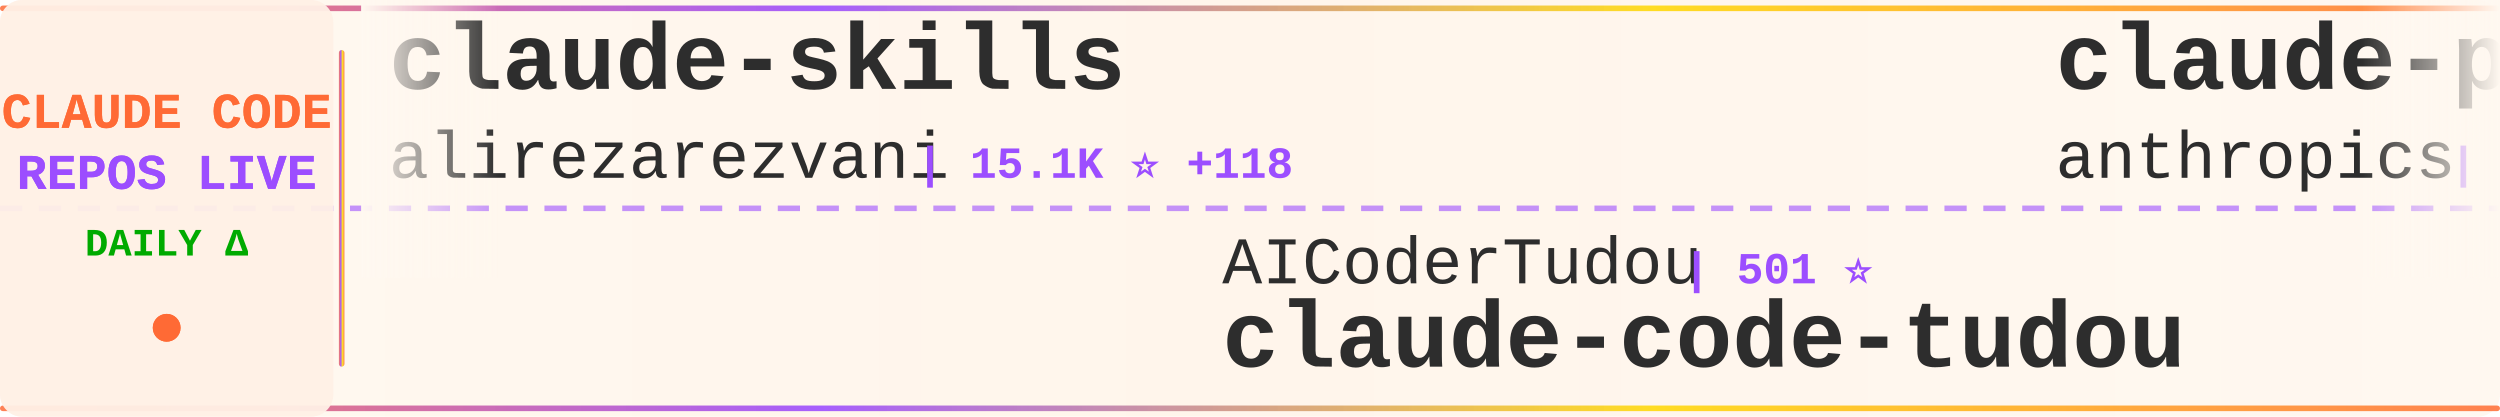
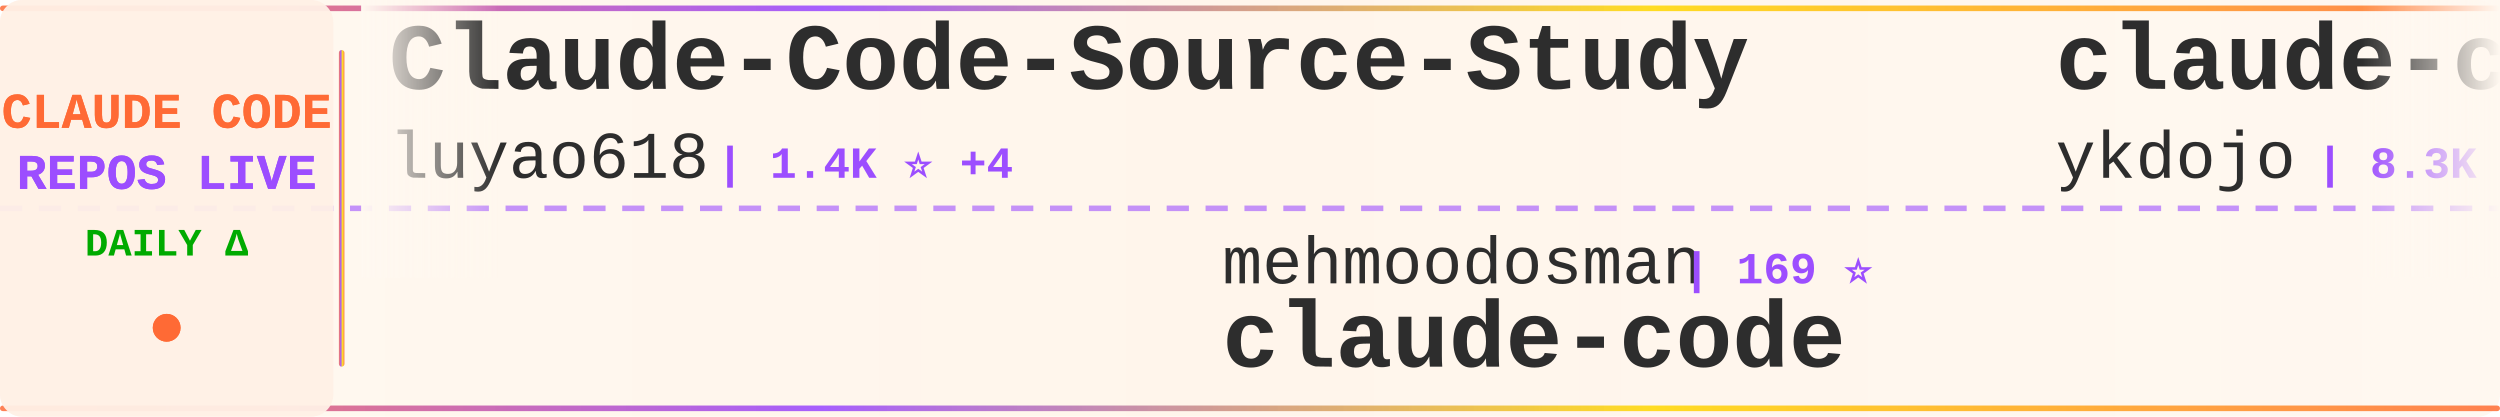
<svg xmlns="http://www.w3.org/2000/svg" width="900" height="150">
  <defs>
    <linearGradient id="tickerBg" x1="0%" y1="0%" x2="100%" y2="0%">
      <stop offset="0%" style="stop-color:#fff8f0;stop-opacity:0.98" />
      <stop offset="50%" style="stop-color:#fff5eb;stop-opacity:1" />
      <stop offset="100%" style="stop-color:#fff8f0;stop-opacity:0.98" />
    </linearGradient>
    <linearGradient id="borderGrad" x1="0%" y1="0%" x2="100%" y2="0%">
      <stop offset="0%" style="stop-color:#FF6B35;stop-opacity:0.85">
        <animate attributeName="stop-opacity" values="0.85;1;0.85" dur="2s" repeatCount="indefinite" />
      </stop>
      <stop offset="33%" style="stop-color:#9C4EFF;stop-opacity:0.9">
        <animate attributeName="stop-opacity" values="0.9;1;0.9" dur="2.2s" repeatCount="indefinite" />
      </stop>
      <stop offset="66%" style="stop-color:#FFD700;stop-opacity:0.85">
        <animate attributeName="stop-opacity" values="0.85;1;0.85" dur="1.8s" repeatCount="indefinite" />
      </stop>
      <stop offset="100%" style="stop-color:#FF6B35;stop-opacity:0.85">
        <animate attributeName="stop-opacity" values="0.85;1;0.85" dur="2s" repeatCount="indefinite" />
      </stop>
    </linearGradient>
    <filter id="textGlow">
      <feGaussianBlur stdDeviation="0.15" result="coloredBlur" />
      <feMerge>
        <feMergeNode in="coloredBlur" />
        <feMergeNode in="SourceGraphic" />
      </feMerge>
    </filter>
    <filter id="metricGlow">
      <feGaussianBlur stdDeviation="0.2" result="coloredBlur" />
      <feMerge>
        <feMergeNode in="coloredBlur" />
        <feMergeNode in="SourceGraphic" />
      </feMerge>
    </filter>
    <linearGradient id="leftFade" x1="0%" y1="0%" x2="100%" y2="0%">
      <stop offset="0%" style="stop-color:#fff8f0;stop-opacity:1" />
      <stop offset="100%" style="stop-color:#fff8f0;stop-opacity:0" />
    </linearGradient>
    <linearGradient id="rightFade" x1="0%" y1="0%" x2="100%" y2="0%">
      <stop offset="0%" style="stop-color:#fff8f0;stop-opacity:0" />
      <stop offset="100%" style="stop-color:#fff8f0;stop-opacity:1" />
    </linearGradient>
  </defs>
  <rect width="900" height="150" fill="url(#tickerBg)" rx="8" />
  <rect x="0" y="2" width="900" height="2" fill="url(#borderGrad)" rx="1" />
  <rect x="0" y="146" width="900" height="2" fill="url(#borderGrad)" rx="1" />
  <line x1="0" y1="75" x2="900" y2="75" stroke="#9C4EFF" stroke-width="2" stroke-dasharray="8 6" opacity="0.6" />
  <rect x="0" y="0" width="120" height="150" fill="#fff0e6" opacity="0.95" rx="8" />
  <text x="60" y="46" font-family="'Courier New', monospace" font-size="18" font-weight="bold" fill="#FF6B35" text-anchor="middle" filter="url(#textGlow)">
    CLAUDE CODE
  </text>
  <text x="60" y="68" font-family="'Courier New', monospace" font-size="18" font-weight="bold" fill="#9C4EFF" text-anchor="middle" filter="url(#textGlow)">
    REPOS LIVE
  </text>
  <text x="60" y="92" font-family="'Courier New', monospace" font-size="14" font-weight="bold" fill="#00aa00" text-anchor="middle">
    DAILY Δ
  </text>
  <circle cx="60" cy="118" r="5" fill="#FF6B35" filter="url(#metricGlow)">
    <animate attributeName="r" values="4;6;4" dur="1.5s" repeatCount="indefinite" />
    <animate attributeName="opacity" values="0.6;1;0.6" dur="1.5s" repeatCount="indefinite" />
  </circle>
  <rect x="122" y="18" width="2" height="114" fill="url(#borderGrad)" rx="1" />
  <clipPath id="tickerClip">
    <rect x="130" y="0" width="770" height="150" />
  </clipPath>
  <g clip-path="url(#tickerClip)">
    <g id="tickerItems">
      <animateTransform attributeName="transform" attributeType="XML" type="translate" from="0 0" to="-3000 0" dur="54s" repeatCount="indefinite" />
      <g transform="translate(0, 0)">
-         <text x="140" y="32" font-family="'Courier New', monospace" font-size="34" font-weight="bold" fill="#2d2d2d">claude-skills</text>
-         <text x="140" y="64" font-family="'Courier New', monospace" font-size="24" font-weight="normal" fill="#2d2d2d" opacity="1.0">alirezarezvani</text>
-         <text x="330" y="64" font-family="'Courier New', monospace" font-size="16" font-weight="bold" fill="#9C4EFF"> | 15.1K ⭐ +118</text>
+         <text x="140" y="32" font-family="'Courier New', monospace" font-size="34" font-weight="bold" fill="#2d2d2d">Claude-Code-Source-Study</text>
+         <text x="140" y="64" font-family="'Courier New', monospace" font-size="24" font-weight="normal" fill="#2d2d2d" opacity="1.0">luyao618</text>
+         <text x="258" y="64" font-family="'Courier New', monospace" font-size="16" font-weight="bold" fill="#9C4EFF"> | 1.4K ⭐ +4</text>
      </g>
      <g transform="translate(300, 0)">
-         <text x="140" y="102" font-family="'Courier New', monospace" font-size="24" font-weight="normal" fill="#2d2d2d" opacity="1.0">AICoderTudou</text>
-         <text x="306" y="102" font-family="'Courier New', monospace" font-size="16" font-weight="bold" fill="#9C4EFF"> | 501 ⭐</text>
-         <text x="140" y="132" font-family="'Courier New', monospace" font-size="34" font-weight="bold" fill="#2d2d2d">claude-code-tudou</text>
+         <text x="140" y="102" font-family="'Courier New', monospace" font-size="24" font-weight="normal" fill="#2d2d2d" opacity="1.0">mehmoodosman</text>
+         <text x="306" y="102" font-family="'Courier New', monospace" font-size="16" font-weight="bold" fill="#9C4EFF"> | 169 ⭐</text>
+         <text x="140" y="132" font-family="'Courier New', monospace" font-size="34" font-weight="bold" fill="#2d2d2d">claude-code</text>
      </g>
      <g transform="translate(600, 0)">
-         <text x="140" y="32" font-family="'Courier New', monospace" font-size="34" font-weight="bold" fill="#2d2d2d">claude-plugins-official</text>
-         <text x="140" y="64" font-family="'Courier New', monospace" font-size="24" font-weight="normal" fill="#2d2d2d" opacity="1.0">anthropics</text>
-         <text x="282" y="64" font-family="'Courier New', monospace" font-size="16" font-weight="bold" fill="#9C4EFF"> | 19.5K ⭐ +65</text>
+         <text x="140" y="32" font-family="'Courier New', monospace" font-size="34" font-weight="bold" fill="#2d2d2d">claude-code-tips</text>
+         <text x="140" y="64" font-family="'Courier New', monospace" font-size="24" font-weight="normal" fill="#2d2d2d" opacity="1.0">ykdojo</text>
+         <text x="234" y="64" font-family="'Courier New', monospace" font-size="16" font-weight="bold" fill="#9C4EFF"> | 8.3K ⭐ +9</text>
      </g>
      <g transform="translate(900, 0)">
-         <text x="140" y="102" font-family="'Courier New', monospace" font-size="24" font-weight="normal" fill="#2d2d2d" opacity="1.0">luongnv89</text>
-         <text x="270" y="102" font-family="'Courier New', monospace" font-size="16" font-weight="bold" fill="#9C4EFF"> | 33.2K ⭐ +123</text>
-         <text x="140" y="132" font-family="'Courier New', monospace" font-size="34" font-weight="bold" fill="#2d2d2d">claude-howto</text>
+         <text x="140" y="102" font-family="'Courier New', monospace" font-size="24" font-weight="normal" fill="#2d2d2d" opacity="1.0">chiragjoshi12</text>
+         <text x="318" y="102" font-family="'Courier New', monospace" font-size="16" font-weight="bold" fill="#9C4EFF"> | 202 ⭐ +1</text>
+         <text x="140" y="132" font-family="'Courier New', monospace" font-size="34" font-weight="bold" fill="#2d2d2d">claude-code</text>
      </g>
      <g transform="translate(1200, 0)">
-         <text x="140" y="32" font-family="'Courier New', monospace" font-size="34" font-weight="bold" fill="#2d2d2d">claude-code-source</text>
-         <text x="140" y="64" font-family="'Courier New', monospace" font-size="24" font-weight="normal" fill="#2d2d2d" opacity="1.0">JrCx7scC</text>
-         <text x="258" y="64" font-family="'Courier New', monospace" font-size="16" font-weight="bold" fill="#9C4EFF"> | 368 ⭐</text>
+         <text x="140" y="32" font-family="'Courier New', monospace" font-size="34" font-weight="bold" fill="#2d2d2d">ralph</text>
+         <text x="140" y="64" font-family="'Courier New', monospace" font-size="24" font-weight="normal" fill="#2d2d2d" opacity="1.0">snarktank</text>
+         <text x="270" y="64" font-family="'Courier New', monospace" font-size="16" font-weight="bold" fill="#9C4EFF"> | 19.2K ⭐ +40</text>
      </g>
      <g transform="translate(1500, 0)">
-         <text x="140" y="102" font-family="'Courier New', monospace" font-size="24" font-weight="normal" fill="#2d2d2d" opacity="1.0">ChrisWiles</text>
-         <text x="282" y="102" font-family="'Courier New', monospace" font-size="16" font-weight="bold" fill="#9C4EFF"> | 5.9K ⭐ +2</text>
-         <text x="140" y="132" font-family="'Courier New', monospace" font-size="34" font-weight="bold" fill="#2d2d2d">claude-code-showcase</text>
+         <text x="140" y="102" font-family="'Courier New', monospace" font-size="24" font-weight="normal" fill="#2d2d2d" opacity="1.0">tanbiralam</text>
+         <text x="282" y="102" font-family="'Courier New', monospace" font-size="16" font-weight="bold" fill="#9C4EFF"> | 1.7K ⭐ +4</text>
+         <text x="140" y="132" font-family="'Courier New', monospace" font-size="34" font-weight="bold" fill="#2d2d2d">claude-code</text>
      </g>
      <g transform="translate(1800, 0)">
-         <text x="140" y="32" font-family="'Courier New', monospace" font-size="34" font-weight="bold" fill="#2d2d2d">claude-code-from-scratch</text>
-         <text x="140" y="64" font-family="'Courier New', monospace" font-size="24" font-weight="normal" fill="#2d2d2d" opacity="1.0">Windy3f3f3f3f</text>
-         <text x="318" y="64" font-family="'Courier New', monospace" font-size="16" font-weight="bold" fill="#9C4EFF"> | 1.2K ⭐ +13</text>
+         <text x="140" y="32" font-family="'Courier New', monospace" font-size="34" font-weight="bold" fill="#2d2d2d">cc-switch</text>
+         <text x="140" y="64" font-family="'Courier New', monospace" font-size="24" font-weight="normal" fill="#2d2d2d" opacity="1.0">farion1231</text>
+         <text x="282" y="64" font-family="'Courier New', monospace" font-size="16" font-weight="bold" fill="#9C4EFF"> | 73.4K ⭐ +835</text>
      </g>
      <g transform="translate(2100, 0)">
-         <text x="140" y="102" font-family="'Courier New', monospace" font-size="24" font-weight="normal" fill="#2d2d2d" opacity="1.0">lowcortisolprogrammer</text>
-         <text x="414" y="102" font-family="'Courier New', monospace" font-size="16" font-weight="bold" fill="#9C4EFF"> | 172 ⭐</text>
+         <text x="140" y="102" font-family="'Courier New', monospace" font-size="24" font-weight="normal" fill="#2d2d2d" opacity="1.0">SeemSeam</text>
+         <text x="258" y="102" font-family="'Courier New', monospace" font-size="16" font-weight="bold" fill="#9C4EFF"> | 2.7K ⭐ +80</text>
+         <text x="140" y="132" font-family="'Courier New', monospace" font-size="34" font-weight="bold" fill="#2d2d2d">claude_codex_bridge</text>
+       </g>
+       <g transform="translate(2400, 0)">
+         <text x="140" y="32" font-family="'Courier New', monospace" font-size="34" font-weight="bold" fill="#2d2d2d">claude-code-infrastructu...</text>
+         <text x="140" y="64" font-family="'Courier New', monospace" font-size="24" font-weight="normal" fill="#2d2d2d" opacity="1.0">diet103</text>
+         <text x="246" y="64" font-family="'Courier New', monospace" font-size="16" font-weight="bold" fill="#9C4EFF"> | 9.6K ⭐ +8</text>
+       </g>
+       <g transform="translate(2700, 0)">
+         <text x="140" y="102" font-family="'Courier New', monospace" font-size="24" font-weight="normal" fill="#2d2d2d" opacity="1.0">liuup</text>
+         <text x="222" y="102" font-family="'Courier New', monospace" font-size="16" font-weight="bold" fill="#9C4EFF"> | 2.5K ⭐ +25</text>
+         <text x="140" y="132" font-family="'Courier New', monospace" font-size="34" font-weight="bold" fill="#2d2d2d">claude-code-analysis</text>
+       </g>
+       <g transform="translate(3000, 0)">
+         <text x="140" y="32" font-family="'Courier New', monospace" font-size="34" font-weight="bold" fill="#2d2d2d">Claude-Code-Source-Study</text>
+         <text x="140" y="64" font-family="'Courier New', monospace" font-size="24" font-weight="normal" fill="#2d2d2d" opacity="1.0">luyao618</text>
+         <text x="258" y="64" font-family="'Courier New', monospace" font-size="16" font-weight="bold" fill="#9C4EFF"> | 1.4K ⭐ +4</text>
+       </g>
+       <g transform="translate(3300, 0)">
+         <text x="140" y="102" font-family="'Courier New', monospace" font-size="24" font-weight="normal" fill="#2d2d2d" opacity="1.0">mehmoodosman</text>
+         <text x="306" y="102" font-family="'Courier New', monospace" font-size="16" font-weight="bold" fill="#9C4EFF"> | 169 ⭐</text>
        <text x="140" y="132" font-family="'Courier New', monospace" font-size="34" font-weight="bold" fill="#2d2d2d">claude-code</text>
      </g>
-       <g transform="translate(2400, 0)">
-         <text x="140" y="32" font-family="'Courier New', monospace" font-size="34" font-weight="bold" fill="#2d2d2d">claude-code-hub</text>
-         <text x="140" y="64" font-family="'Courier New', monospace" font-size="24" font-weight="normal" fill="#2d2d2d" opacity="1.0">ding113</text>
-         <text x="246" y="64" font-family="'Courier New', monospace" font-size="16" font-weight="bold" fill="#9C4EFF"> | 2.9K ⭐ +5</text>
-       </g>
-       <g transform="translate(2700, 0)">
-         <text x="140" y="102" font-family="'Courier New', monospace" font-size="24" font-weight="normal" fill="#2d2d2d" opacity="1.0">kodu-ai</text>
-         <text x="246" y="102" font-family="'Courier New', monospace" font-size="16" font-weight="bold" fill="#9C4EFF"> | 5.3K ⭐</text>
-         <text x="140" y="132" font-family="'Courier New', monospace" font-size="34" font-weight="bold" fill="#2d2d2d">claude-coder</text>
-       </g>
-       <g transform="translate(3000, 0)">
-         <text x="140" y="32" font-family="'Courier New', monospace" font-size="34" font-weight="bold" fill="#2d2d2d">claude-skills</text>
-         <text x="140" y="64" font-family="'Courier New', monospace" font-size="24" font-weight="normal" fill="#2d2d2d" opacity="1.0">alirezarezvani</text>
-         <text x="330" y="64" font-family="'Courier New', monospace" font-size="16" font-weight="bold" fill="#9C4EFF"> | 15.1K ⭐ +118</text>
-       </g>
-       <g transform="translate(3300, 0)">
-         <text x="140" y="102" font-family="'Courier New', monospace" font-size="24" font-weight="normal" fill="#2d2d2d" opacity="1.0">AICoderTudou</text>
-         <text x="306" y="102" font-family="'Courier New', monospace" font-size="16" font-weight="bold" fill="#9C4EFF"> | 501 ⭐</text>
-         <text x="140" y="132" font-family="'Courier New', monospace" font-size="34" font-weight="bold" fill="#2d2d2d">claude-code-tudou</text>
-       </g>
      <g transform="translate(3600, 0)">
-         <text x="140" y="32" font-family="'Courier New', monospace" font-size="34" font-weight="bold" fill="#2d2d2d">claude-plugins-official</text>
-         <text x="140" y="64" font-family="'Courier New', monospace" font-size="24" font-weight="normal" fill="#2d2d2d" opacity="1.0">anthropics</text>
-         <text x="282" y="64" font-family="'Courier New', monospace" font-size="16" font-weight="bold" fill="#9C4EFF"> | 19.5K ⭐ +65</text>
+         <text x="140" y="32" font-family="'Courier New', monospace" font-size="34" font-weight="bold" fill="#2d2d2d">claude-code-tips</text>
+         <text x="140" y="64" font-family="'Courier New', monospace" font-size="24" font-weight="normal" fill="#2d2d2d" opacity="1.0">ykdojo</text>
+         <text x="234" y="64" font-family="'Courier New', monospace" font-size="16" font-weight="bold" fill="#9C4EFF"> | 8.3K ⭐ +9</text>
      </g>
      <g transform="translate(3900, 0)">
-         <text x="140" y="102" font-family="'Courier New', monospace" font-size="24" font-weight="normal" fill="#2d2d2d" opacity="1.0">luongnv89</text>
-         <text x="270" y="102" font-family="'Courier New', monospace" font-size="16" font-weight="bold" fill="#9C4EFF"> | 33.2K ⭐ +123</text>
-         <text x="140" y="132" font-family="'Courier New', monospace" font-size="34" font-weight="bold" fill="#2d2d2d">claude-howto</text>
+         <text x="140" y="102" font-family="'Courier New', monospace" font-size="24" font-weight="normal" fill="#2d2d2d" opacity="1.0">chiragjoshi12</text>
+         <text x="318" y="102" font-family="'Courier New', monospace" font-size="16" font-weight="bold" fill="#9C4EFF"> | 202 ⭐ +1</text>
+         <text x="140" y="132" font-family="'Courier New', monospace" font-size="34" font-weight="bold" fill="#2d2d2d">claude-code</text>
      </g>
    </g>
  </g>
  <rect x="130" y="0" width="50" height="100" fill="url(#leftFade)" />
  <rect x="850" y="0" width="50" height="100" fill="url(#rightFade)" />
</svg>
